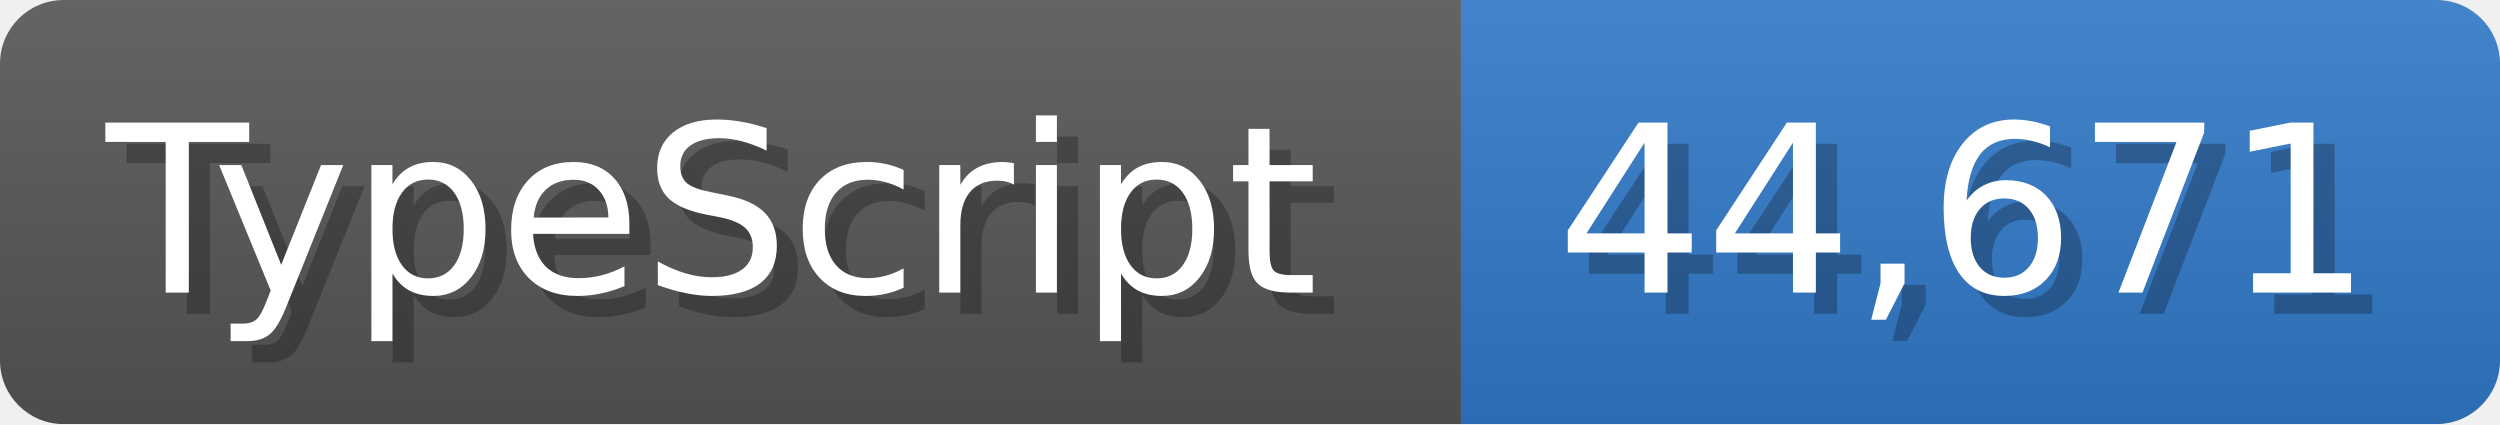
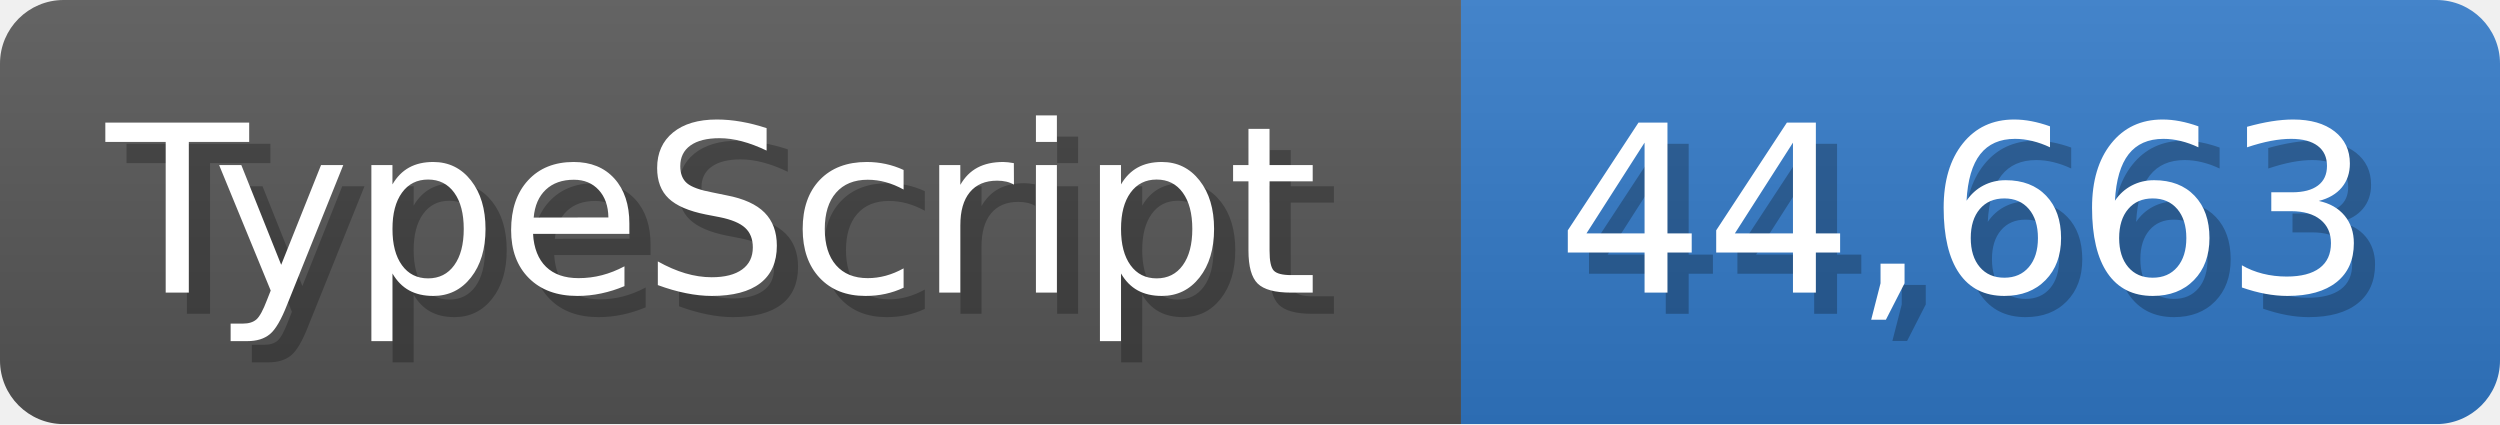
<svg xmlns="http://www.w3.org/2000/svg" width="117.9" height="20" viewBox="0 0 1179 200">
  <linearGradient id="a" x2="0" y2="100%">
    <stop offset="0" stop-opacity=".1" stop-color="#EEE" />
    <stop offset="1" stop-opacity=".1" />
  </linearGradient>
  <mask id="m">
    <rect width="1179" height="200" rx="30" fill="#FFF" />
  </mask>
  <g mask="url(#m)">
    <rect width="689" height="200" fill="#555" />
    <rect width="490" height="200" fill="#3178c6" x="689" />
    <rect width="1179" height="200" fill="url(#a)" />
  </g>
  <g fill="#fff" text-anchor="start" font-family="Verdana,DejaVu Sans,sans-serif" font-size="110">
    <text x="60" y="148" textLength="589" fill="#000" opacity="0.25">TypeScript</text>
    <text x="50" y="138" textLength="589">TypeScript</text>
-     <text x="744" y="148" textLength="390" fill="#000" opacity="0.25">44,671</text>
-     <text x="734" y="138" textLength="390">44,671</text>
+     <text x="744" y="148" textLength="390" fill="#000" opacity="0.25">44,663</text>
+     <text x="734" y="138" textLength="390">44,663</text>
  </g>
</svg>
